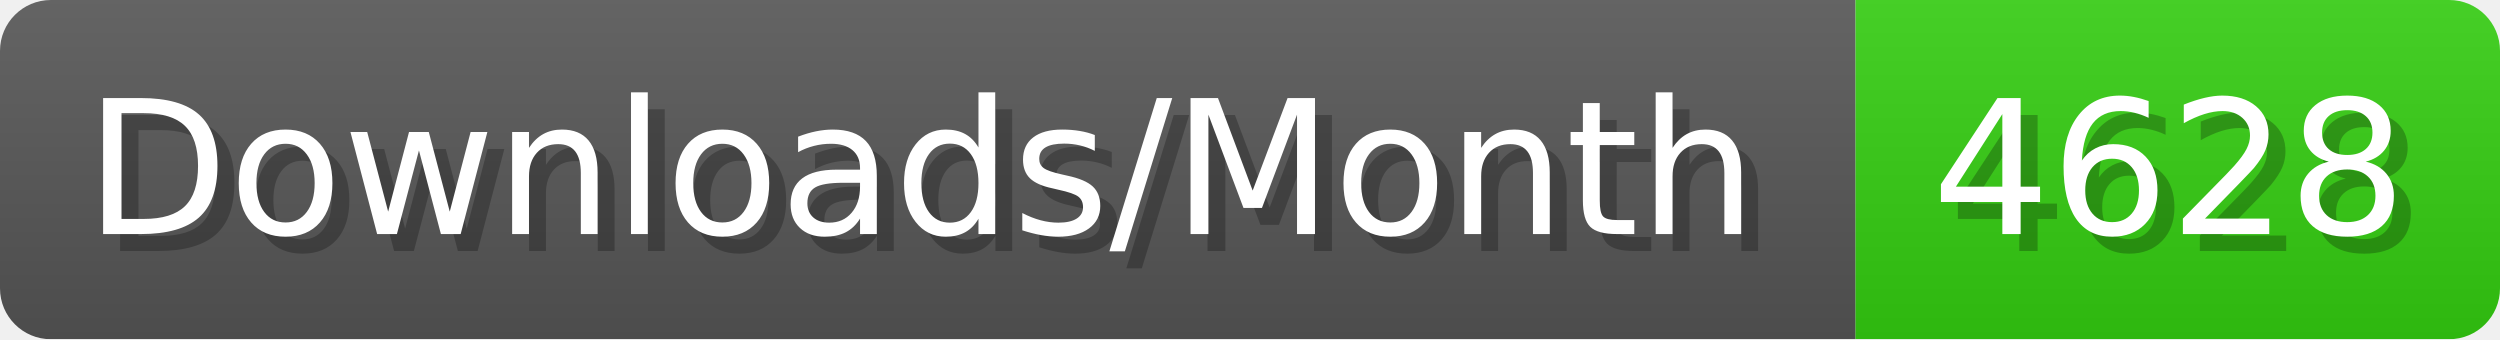
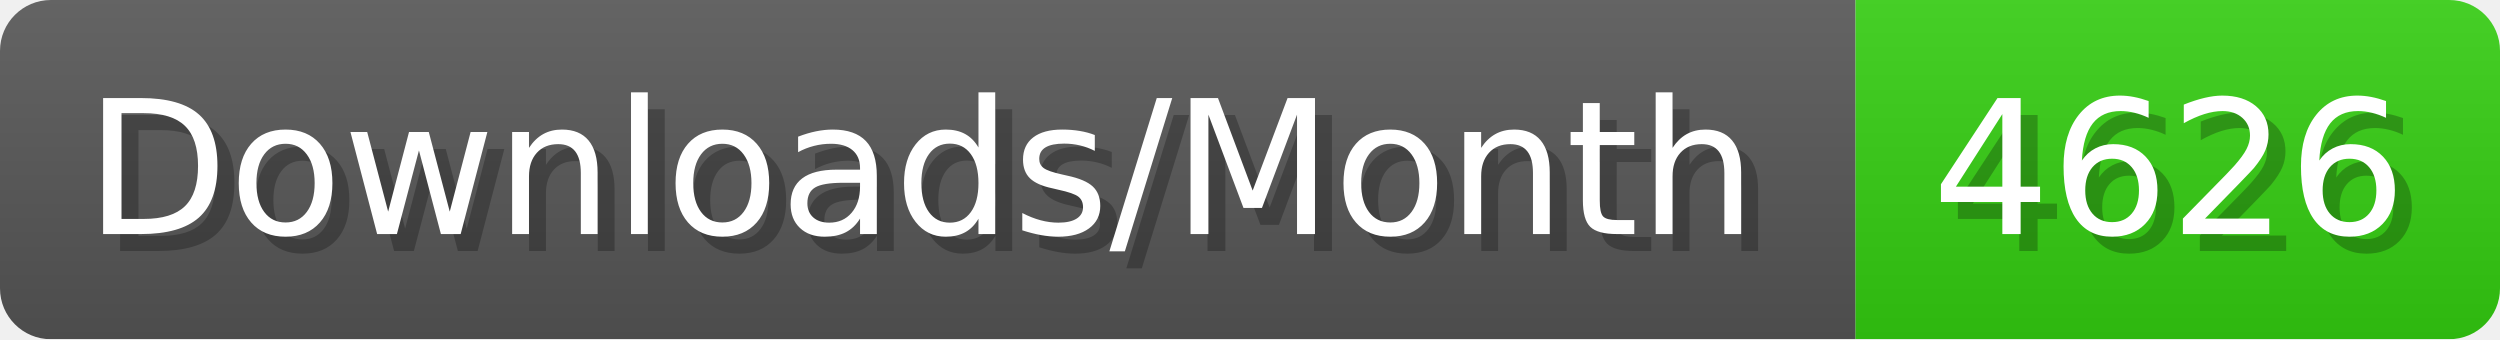
- <svg xmlns="http://www.w3.org/2000/svg" width="147.4" height="20" viewBox="0 0 1474 200" role="img" aria-label="Downloads/Month: 4628">
+ <svg xmlns="http://www.w3.org/2000/svg" width="147.4" height="20" viewBox="0 0 1474 200" role="img" aria-label="Downloads/Month: 4626">
  <linearGradient id="YlXUI" x2="0" y2="100%">
    <stop offset="0" stop-opacity=".1" stop-color="#EEE" />
    <stop offset="1" stop-opacity=".1" />
  </linearGradient>
  <mask id="JHhop">
    <rect width="1474" height="200" rx="30" fill="#FFF" />
  </mask>
  <g mask="url(#JHhop)">
    <rect width="1094" height="200" fill="#555" />
    <rect width="380" height="200" fill="#3C1" x="1094" />
    <rect width="1474" height="200" fill="url(#YlXUI)" />
  </g>
  <g aria-hidden="true" fill="#fff" text-anchor="start" font-family="Verdana,DejaVu Sans,sans-serif" font-size="110">
    <text x="60" y="148" textLength="994" fill="#000" opacity="0.25">Downloads/Month</text>
    <text x="50" y="138" textLength="994">Downloads/Month</text>
-     <text x="1149" y="148" textLength="280" fill="#000" opacity="0.25">4628</text>
-     <text x="1139" y="138" textLength="280">4628</text>
+     <text x="1149" y="148" textLength="280" fill="#000" opacity="0.25">4626</text>
+     <text x="1139" y="138" textLength="280">4626</text>
  </g>
</svg>
